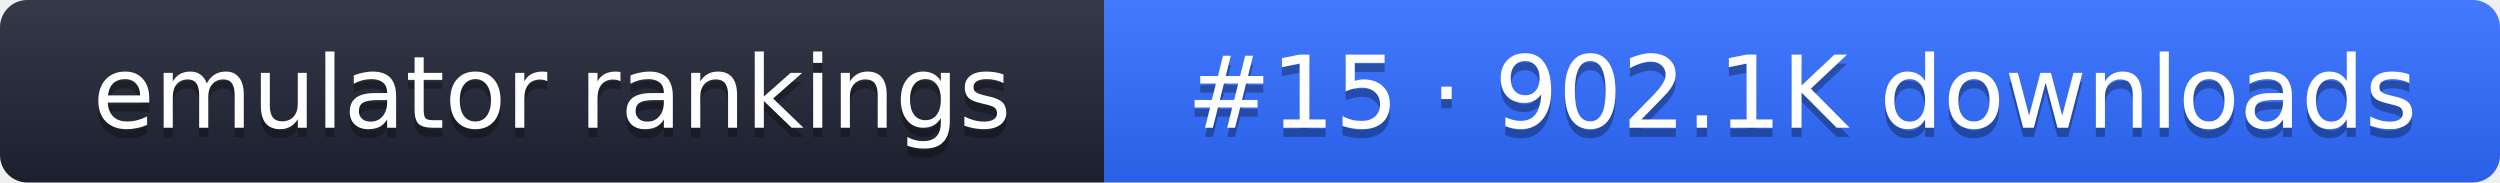
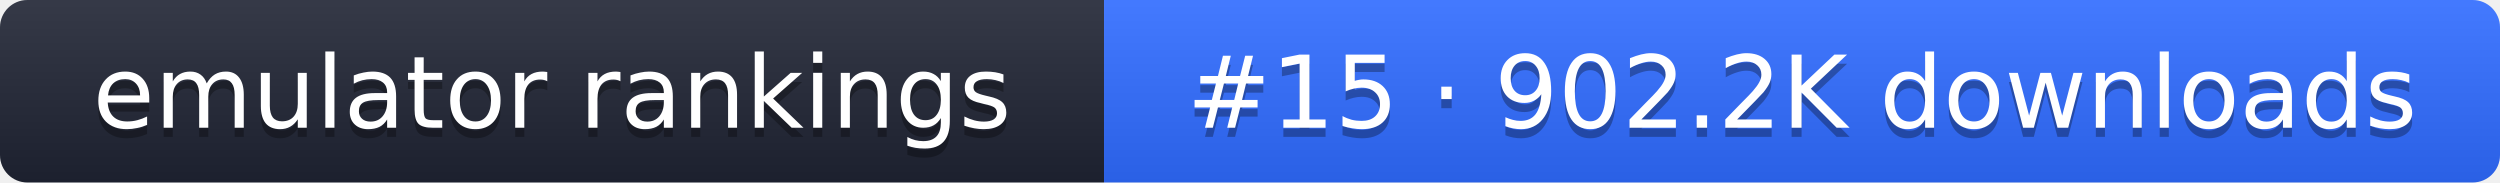
- <svg xmlns="http://www.w3.org/2000/svg" width="274" height="20" role="img" aria-label="emulator rankings: #15 · 902.1K downloads">
+ <svg xmlns="http://www.w3.org/2000/svg" width="274" height="20" role="img" aria-label="emulator rankings: #15 · 902.2K downloads">
  <linearGradient id="g" x2="0" y2="100%">
    <stop offset="0" stop-color="#fff" stop-opacity=".1" />
    <stop offset="1" stop-opacity=".1" />
  </linearGradient>
  <clipPath id="r">
    <rect width="274" height="20" rx="3" fill="#fff" />
  </clipPath>
  <g clip-path="url(#r)">
    <rect width="121" height="20" fill="#1f2433" />
    <rect x="121" width="153" height="20" fill="#2f6bff" />
    <rect width="274" height="20" fill="url(#g)" />
  </g>
  <g fill="#fff" text-anchor="middle" font-family="Verdana,DejaVu Sans,sans-serif" font-size="11">
    <text x="60.5" y="15" fill="#010101" fill-opacity=".3">emulator rankings</text>
    <text x="60.5" y="14">emulator rankings</text>
-     <text x="197.5" y="15" fill="#010101" fill-opacity=".3">#15 · 902.1K downloads</text>
-     <text x="197.5" y="14">#15 · 902.1K downloads</text>
+     <text x="197.5" y="15" fill="#010101" fill-opacity=".3">#15 · 902.2K downloads</text>
+     <text x="197.5" y="14">#15 · 902.2K downloads</text>
  </g>
</svg>
